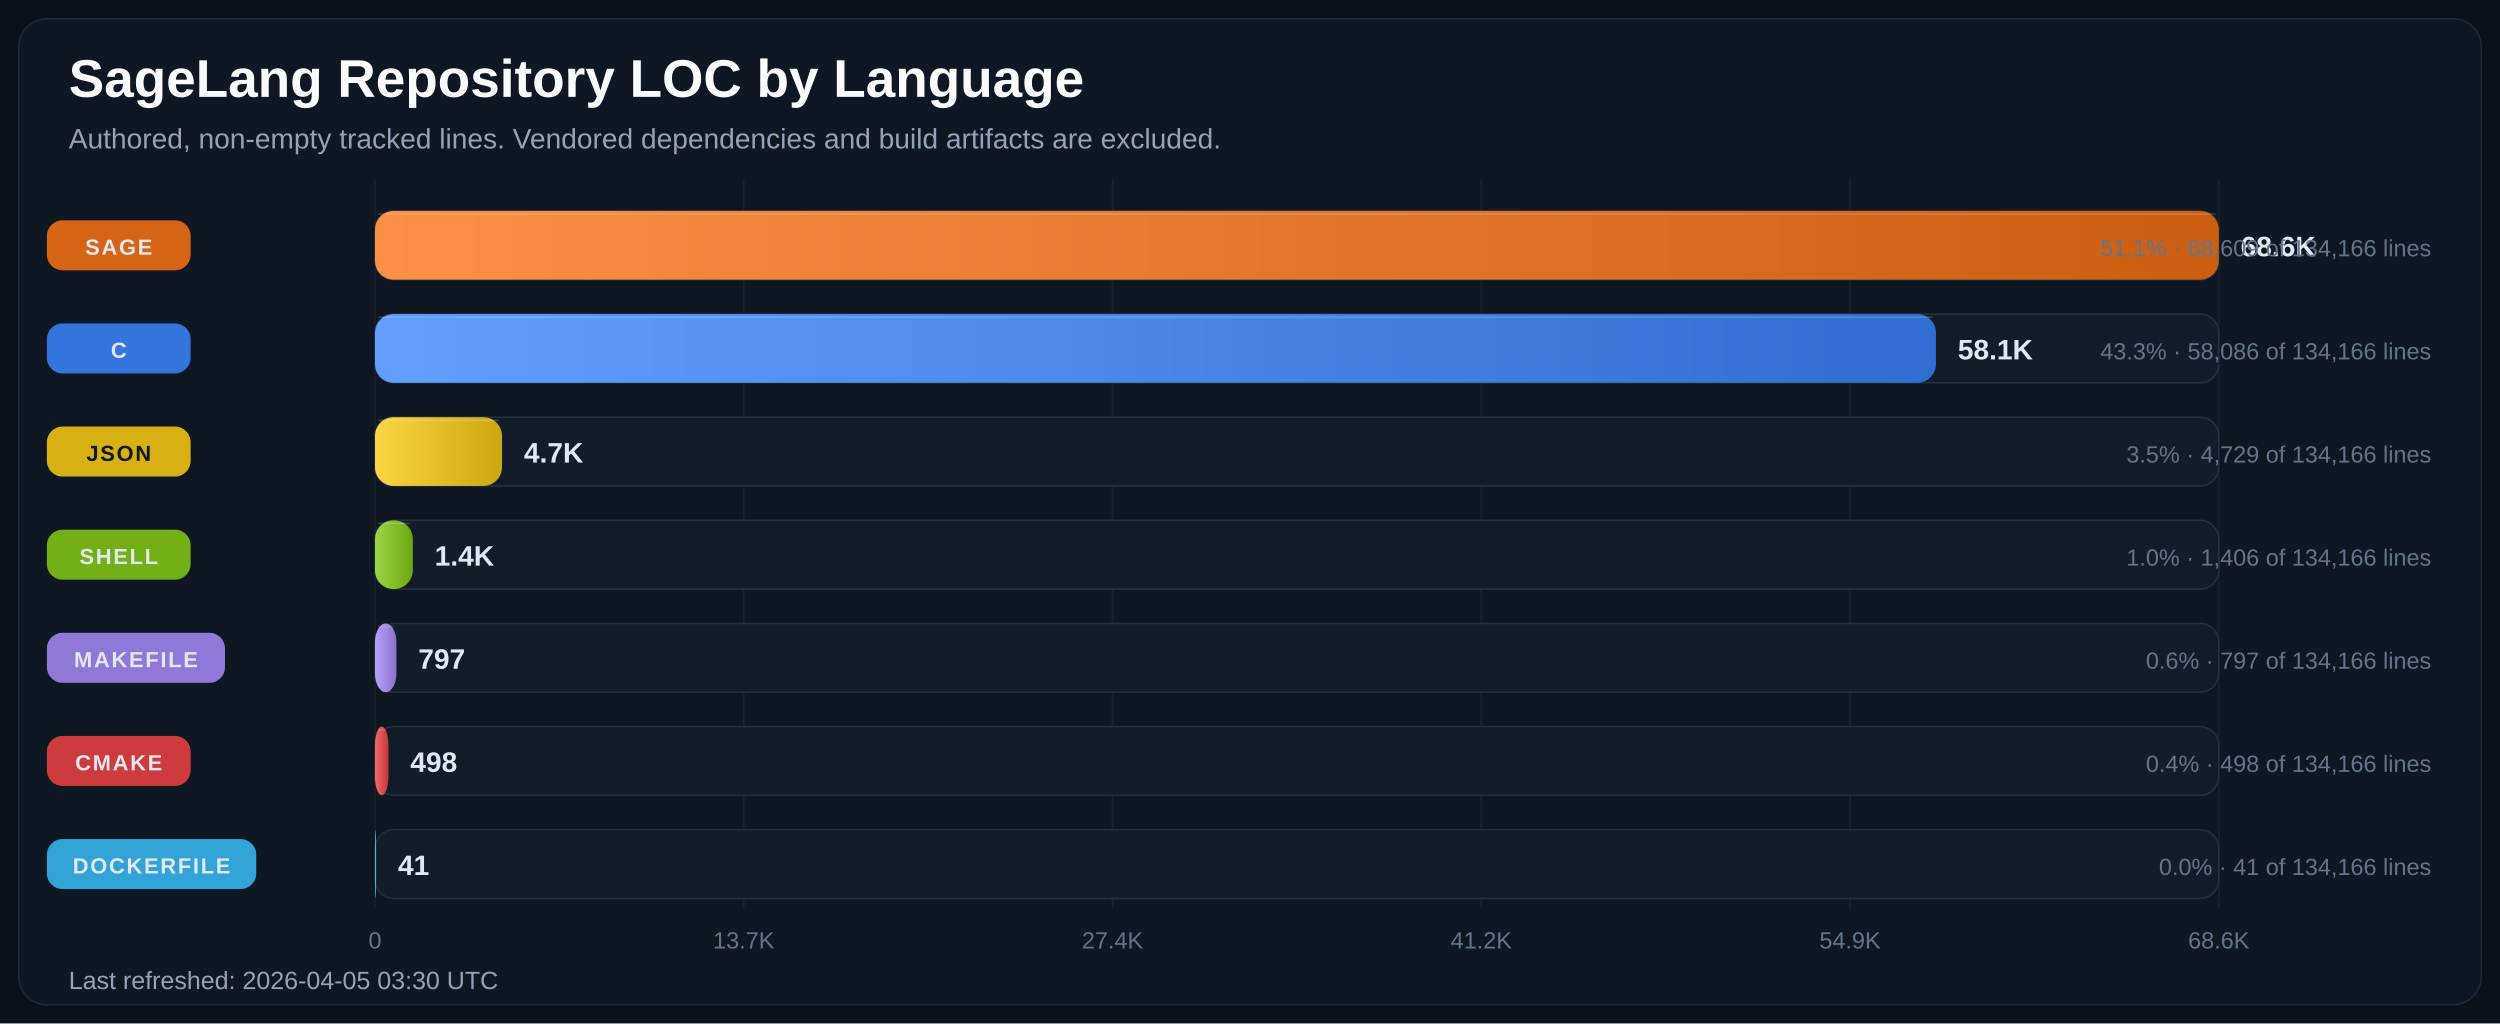
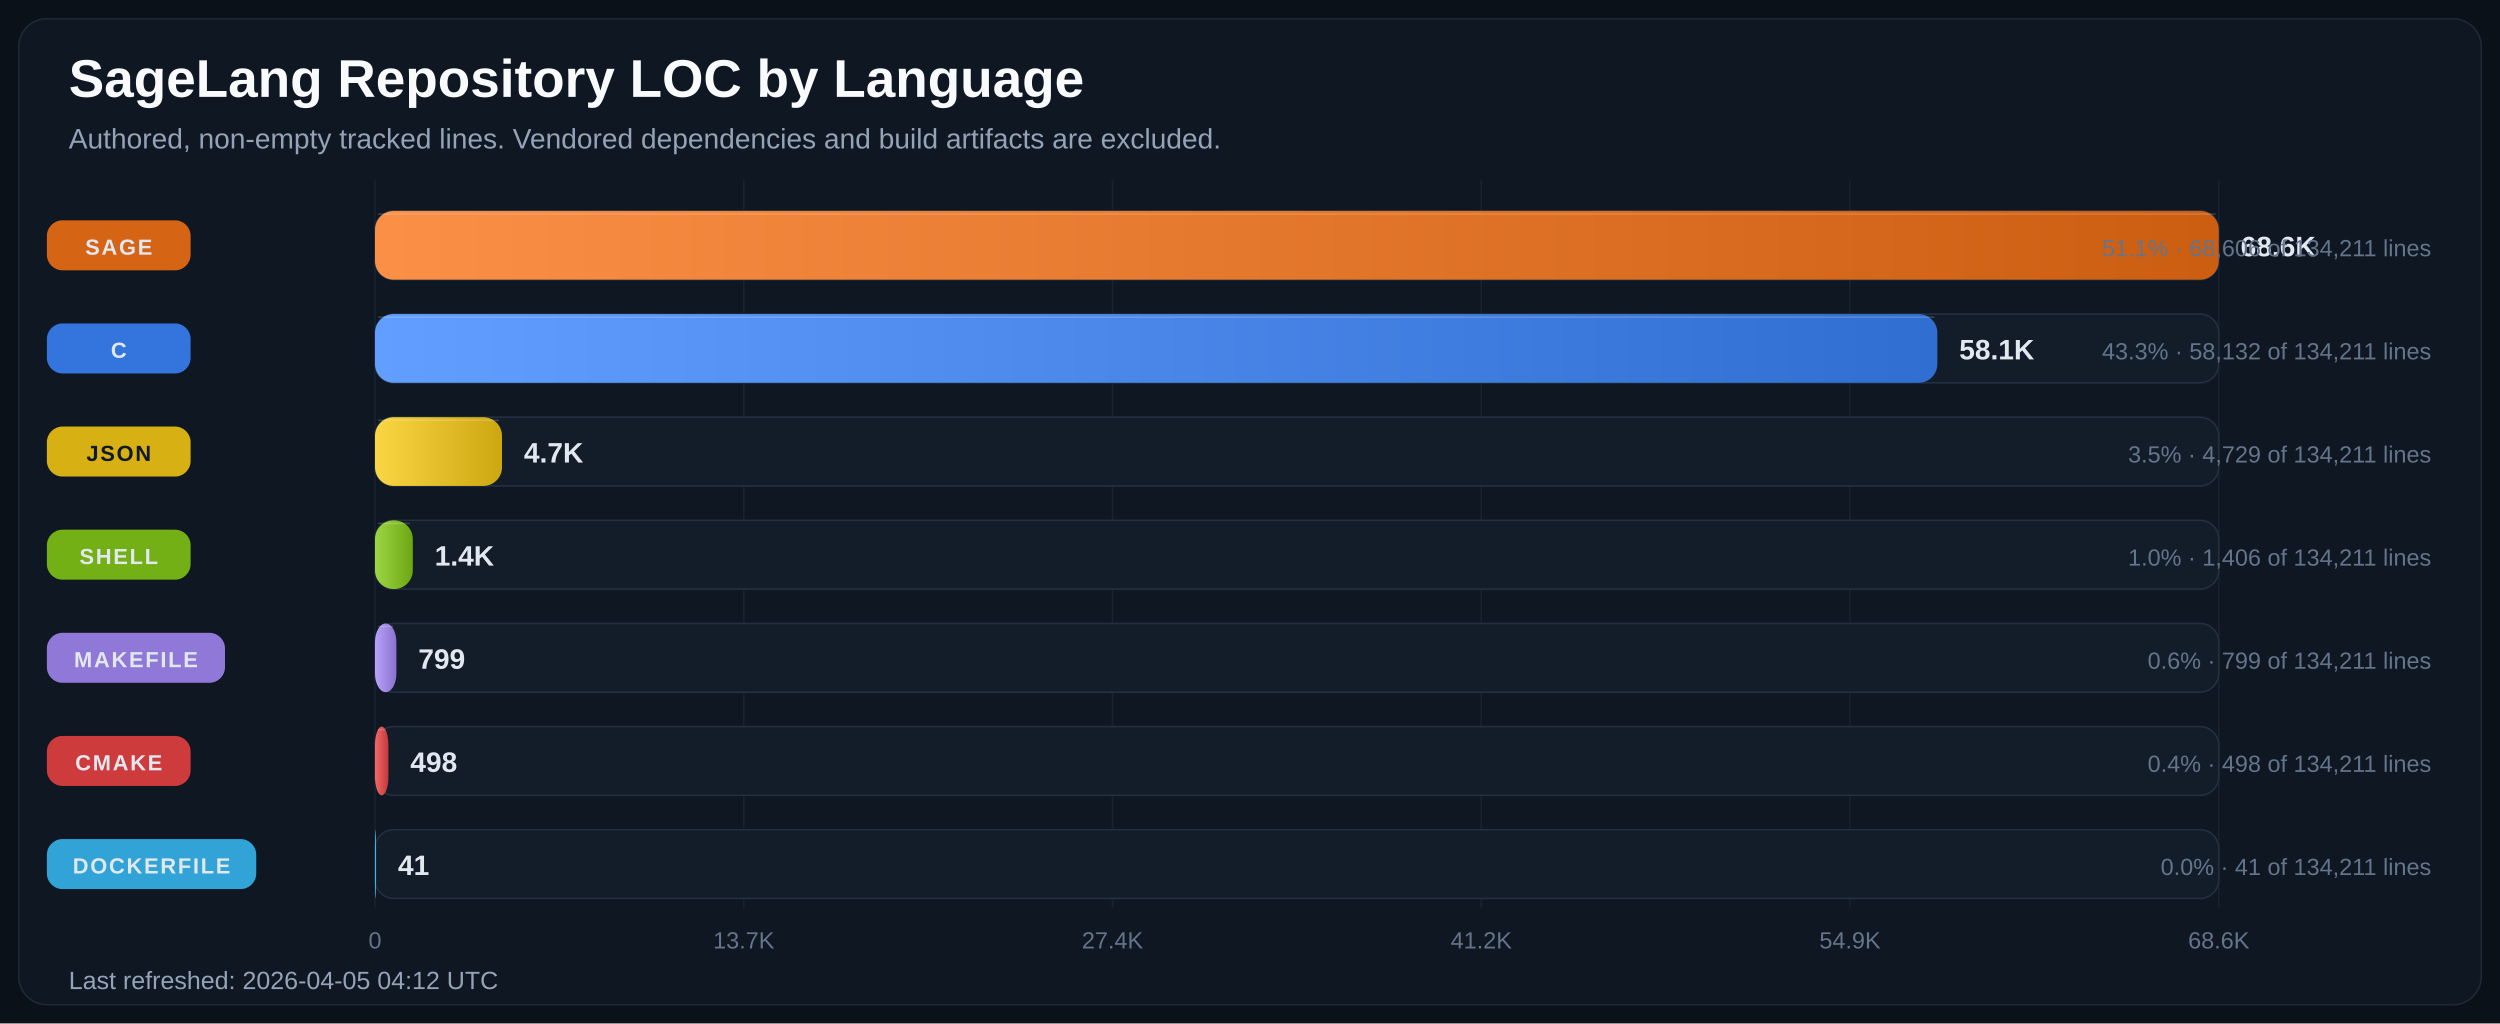
<svg xmlns="http://www.w3.org/2000/svg" width="1600" height="655" viewBox="0 0 1600 655" role="img" aria-labelledby="title desc">
  <defs>
    <linearGradient id="bar-gradient-0" x1="0%" y1="0%" x2="100%" y2="0%">
      <stop offset="0%" stop-color="#FA8F45" />
      <stop offset="100%" stop-color="#CC5E12" />
    </linearGradient>
    <linearGradient id="bar-gradient-1" x1="0%" y1="0%" x2="100%" y2="0%">
      <stop offset="0%" stop-color="#619EFF" />
      <stop offset="100%" stop-color="#306ED1" />
    </linearGradient>
    <linearGradient id="bar-gradient-2" x1="0%" y1="0%" x2="100%" y2="0%">
      <stop offset="0%" stop-color="#FBD644" />
      <stop offset="100%" stop-color="#CDA711" />
    </linearGradient>
    <linearGradient id="bar-gradient-3" x1="0%" y1="0%" x2="100%" y2="0%">
      <stop offset="0%" stop-color="#9DD645" />
      <stop offset="100%" stop-color="#6CA712" />
    </linearGradient>
    <linearGradient id="bar-gradient-4" x1="0%" y1="0%" x2="100%" y2="0%">
      <stop offset="0%" stop-color="#B9A2FB" />
      <stop offset="100%" stop-color="#8972CD" />
    </linearGradient>
    <linearGradient id="bar-gradient-5" x1="0%" y1="0%" x2="100%" y2="0%">
      <stop offset="0%" stop-color="#F26969" />
      <stop offset="100%" stop-color="#C43838" />
    </linearGradient>
    <linearGradient id="bar-gradient-6" x1="0%" y1="0%" x2="100%" y2="0%">
      <stop offset="0%" stop-color="#60CAF9" />
      <stop offset="100%" stop-color="#2E9BCB" />
    </linearGradient>
  </defs>
  <rect width="100%" height="100%" fill="#0B1118" />
  <rect x="12" y="12" width="1576" height="631" rx="18" fill="#0F1722" stroke="#1F2937" />
  <text x="44" y="62" fill="#F8FAFC" font-size="34" font-family="Segoe UI, Arial, sans-serif" font-weight="700">SageLang Repository LOC by Language</text>
  <text x="44" y="95" fill="#94A3B8" font-size="18" font-family="Segoe UI, Arial, sans-serif">Authored, non-empty tracked lines. Vendored dependencies and build artifacts are excluded.</text>
  <line x1="240.0" y1="115" x2="240.0" y2="581" stroke="#182231" stroke-width="1" />
  <text x="240.0" y="607" text-anchor="middle" fill="#64748B" font-size="15" font-family="Segoe UI, Arial, sans-serif">0</text>
  <line x1="476.0" y1="115" x2="476.0" y2="581" stroke="#182231" stroke-width="1" />
  <text x="476.0" y="607" text-anchor="middle" fill="#64748B" font-size="15" font-family="Segoe UI, Arial, sans-serif">13.7K</text>
  <line x1="712.0" y1="115" x2="712.0" y2="581" stroke="#182231" stroke-width="1" />
  <text x="712.0" y="607" text-anchor="middle" fill="#64748B" font-size="15" font-family="Segoe UI, Arial, sans-serif">27.4K</text>
  <line x1="948.0" y1="115" x2="948.0" y2="581" stroke="#182231" stroke-width="1" />
  <text x="948.0" y="607" text-anchor="middle" fill="#64748B" font-size="15" font-family="Segoe UI, Arial, sans-serif">41.2K</text>
  <line x1="1184.0" y1="115" x2="1184.0" y2="581" stroke="#182231" stroke-width="1" />
  <text x="1184.0" y="607" text-anchor="middle" fill="#64748B" font-size="15" font-family="Segoe UI, Arial, sans-serif">54.9K</text>
  <line x1="1420.0" y1="115" x2="1420.0" y2="581" stroke="#182231" stroke-width="1" />
  <text x="1420.0" y="607" text-anchor="middle" fill="#64748B" font-size="15" font-family="Segoe UI, Arial, sans-serif">68.6K</text>
  <rect x="30" y="141.0" width="92" height="32" rx="10" fill="#E06814" opacity="0.95" />
  <text x="76.0" y="163.0" text-anchor="middle" fill="#E2E8F0" font-size="14" font-family="Segoe UI, Arial, sans-serif" font-weight="700" letter-spacing="1.1">SAGE</text>
  <rect x="240" y="135" width="1180" height="44" rx="12" fill="#131D2A" stroke="#233041" />
  <rect x="240" y="135" width="1180.0" height="44" rx="12" fill="url(#bar-gradient-0)" />
  <line x1="242.0" y1="137.0" x2="1418.0" y2="137.0" stroke="#F8FAFC" stroke-opacity="0.18" />
  <text x="1434.0" y="164.0" fill="#E2E8F0" font-size="18" font-family="Segoe UI, Arial, sans-serif" font-weight="700">68.6K</text>
-   <text x="1556" y="164.0" text-anchor="end" fill="#64748B" font-size="15" font-family="Segoe UI, Arial, sans-serif">51.1% · 68,609 of 134,166 lines</text>
+   <text x="1556" y="164.0" text-anchor="end" fill="#64748B" font-size="15" font-family="Segoe UI, Arial, sans-serif">51.1% · 68,606 of 134,211 lines</text>
  <rect x="30" y="207.0" width="92" height="32" rx="10" fill="#3479E6" opacity="0.95" />
  <text x="76.0" y="229.0" text-anchor="middle" fill="#E2E8F0" font-size="14" font-family="Segoe UI, Arial, sans-serif" font-weight="700" letter-spacing="1.1">C</text>
  <rect x="240" y="201" width="1180" height="44" rx="12" fill="#131D2A" stroke="#233041" />
-   <rect x="240" y="201" width="999.0" height="44" rx="12" fill="url(#bar-gradient-1)" />
-   <line x1="242.0" y1="203.0" x2="1237.0" y2="203.0" stroke="#F8FAFC" stroke-opacity="0.18" />
-   <text x="1253.0" y="230.0" fill="#E2E8F0" font-size="18" font-family="Segoe UI, Arial, sans-serif" font-weight="700">58.1K</text>
-   <text x="1556" y="230.0" text-anchor="end" fill="#64748B" font-size="15" font-family="Segoe UI, Arial, sans-serif">43.3% · 58,086 of 134,166 lines</text>
+   <rect x="240" y="201" width="999.9" height="44" rx="12" fill="url(#bar-gradient-1)" />
+   <line x1="242.0" y1="203.0" x2="1237.9" y2="203.0" stroke="#F8FAFC" stroke-opacity="0.18" />
+   <text x="1253.9" y="230.0" fill="#E2E8F0" font-size="18" font-family="Segoe UI, Arial, sans-serif" font-weight="700">58.1K</text>
+   <text x="1556" y="230.0" text-anchor="end" fill="#64748B" font-size="15" font-family="Segoe UI, Arial, sans-serif">43.3% · 58,132 of 134,211 lines</text>
  <rect x="30" y="273.0" width="92" height="32" rx="10" fill="#E1B813" opacity="0.95" />
  <text x="76.0" y="295.0" text-anchor="middle" fill="#111827" font-size="14" font-family="Segoe UI, Arial, sans-serif" font-weight="700" letter-spacing="1.1">JSON</text>
  <rect x="240" y="267" width="1180" height="44" rx="12" fill="#131D2A" stroke="#233041" />
  <rect x="240" y="267" width="81.3" height="44" rx="12" fill="url(#bar-gradient-2)" />
  <line x1="242.0" y1="269.0" x2="319.3" y2="269.0" stroke="#F8FAFC" stroke-opacity="0.18" />
  <text x="335.3" y="296.0" fill="#E2E8F0" font-size="18" font-family="Segoe UI, Arial, sans-serif" font-weight="700">4.7K</text>
-   <text x="1556" y="296.0" text-anchor="end" fill="#64748B" font-size="15" font-family="Segoe UI, Arial, sans-serif">3.5% · 4,729 of 134,166 lines</text>
+   <text x="1556" y="296.0" text-anchor="end" fill="#64748B" font-size="15" font-family="Segoe UI, Arial, sans-serif">3.5% · 4,729 of 134,211 lines</text>
  <rect x="30" y="339.0" width="92" height="32" rx="10" fill="#77B814" opacity="0.95" />
  <text x="76.0" y="361.0" text-anchor="middle" fill="#E2E8F0" font-size="14" font-family="Segoe UI, Arial, sans-serif" font-weight="700" letter-spacing="1.1">SHELL</text>
  <rect x="240" y="333" width="1180" height="44" rx="12" fill="#131D2A" stroke="#233041" />
  <rect x="240" y="333" width="24.2" height="44" rx="12" fill="url(#bar-gradient-3)" />
  <line x1="242.0" y1="335.0" x2="262.2" y2="335.0" stroke="#F8FAFC" stroke-opacity="0.18" />
  <text x="278.2" y="362.0" fill="#E2E8F0" font-size="18" font-family="Segoe UI, Arial, sans-serif" font-weight="700">1.4K</text>
-   <text x="1556" y="362.0" text-anchor="end" fill="#64748B" font-size="15" font-family="Segoe UI, Arial, sans-serif">1.0% · 1,406 of 134,166 lines</text>
+   <text x="1556" y="362.0" text-anchor="end" fill="#64748B" font-size="15" font-family="Segoe UI, Arial, sans-serif">1.0% · 1,406 of 134,211 lines</text>
  <rect x="30" y="405.0" width="114" height="32" rx="10" fill="#967DE1" opacity="0.95" />
  <text x="87.0" y="427.0" text-anchor="middle" fill="#E2E8F0" font-size="14" font-family="Segoe UI, Arial, sans-serif" font-weight="700" letter-spacing="1.1">MAKEFILE</text>
  <rect x="240" y="399" width="1180" height="44" rx="12" fill="#131D2A" stroke="#233041" />
  <rect x="240" y="399" width="13.7" height="44" rx="12" fill="url(#bar-gradient-4)" />
  <line x1="242.0" y1="401.0" x2="251.7" y2="401.0" stroke="#F8FAFC" stroke-opacity="0.18" />
-   <text x="267.7" y="428.0" fill="#E2E8F0" font-size="18" font-family="Segoe UI, Arial, sans-serif" font-weight="700">797</text>
-   <text x="1556" y="428.0" text-anchor="end" fill="#64748B" font-size="15" font-family="Segoe UI, Arial, sans-serif">0.6% · 797 of 134,166 lines</text>
+   <text x="267.7" y="428.0" fill="#E2E8F0" font-size="18" font-family="Segoe UI, Arial, sans-serif" font-weight="700">799</text>
+   <text x="1556" y="428.0" text-anchor="end" fill="#64748B" font-size="15" font-family="Segoe UI, Arial, sans-serif">0.6% · 799 of 134,211 lines</text>
  <rect x="30" y="471.0" width="92" height="32" rx="10" fill="#D73D3D" opacity="0.95" />
  <text x="76.0" y="493.0" text-anchor="middle" fill="#E2E8F0" font-size="14" font-family="Segoe UI, Arial, sans-serif" font-weight="700" letter-spacing="1.1">CMAKE</text>
  <rect x="240" y="465" width="1180" height="44" rx="12" fill="#131D2A" stroke="#233041" />
  <rect x="240" y="465" width="8.6" height="44" rx="12" fill="url(#bar-gradient-5)" />
  <line x1="242.0" y1="467.0" x2="246.6" y2="467.0" stroke="#F8FAFC" stroke-opacity="0.18" />
  <text x="262.6" y="494.0" fill="#E2E8F0" font-size="18" font-family="Segoe UI, Arial, sans-serif" font-weight="700">498</text>
-   <text x="1556" y="494.0" text-anchor="end" fill="#64748B" font-size="15" font-family="Segoe UI, Arial, sans-serif">0.4% · 498 of 134,166 lines</text>
+   <text x="1556" y="494.0" text-anchor="end" fill="#64748B" font-size="15" font-family="Segoe UI, Arial, sans-serif">0.4% · 498 of 134,211 lines</text>
  <rect x="30" y="537.0" width="134" height="32" rx="10" fill="#32AADF" opacity="0.95" />
  <text x="97.0" y="559.0" text-anchor="middle" fill="#E2E8F0" font-size="14" font-family="Segoe UI, Arial, sans-serif" font-weight="700" letter-spacing="1.1">DOCKERFILE</text>
  <rect x="240" y="531" width="1180" height="44" rx="12" fill="#131D2A" stroke="#233041" />
  <rect x="240" y="531" width="0.7" height="44" rx="12" fill="url(#bar-gradient-6)" />
  <line x1="242.0" y1="533.0" x2="242.0" y2="533.0" stroke="#F8FAFC" stroke-opacity="0.18" />
  <text x="254.7" y="560.0" fill="#E2E8F0" font-size="18" font-family="Segoe UI, Arial, sans-serif" font-weight="700">41</text>
-   <text x="1556" y="560.0" text-anchor="end" fill="#64748B" font-size="15" font-family="Segoe UI, Arial, sans-serif">0.0% · 41 of 134,166 lines</text>
-   <text x="44" y="633" fill="#94A3B8" font-size="16" font-family="Segoe UI, Arial, sans-serif">Last refreshed: 2026-04-05 03:30 UTC</text>
+   <text x="1556" y="560.0" text-anchor="end" fill="#64748B" font-size="15" font-family="Segoe UI, Arial, sans-serif">0.0% · 41 of 134,211 lines</text>
+   <text x="44" y="633" fill="#94A3B8" font-size="16" font-family="Segoe UI, Arial, sans-serif">Last refreshed: 2026-04-05 04:12 UTC</text>
</svg>
